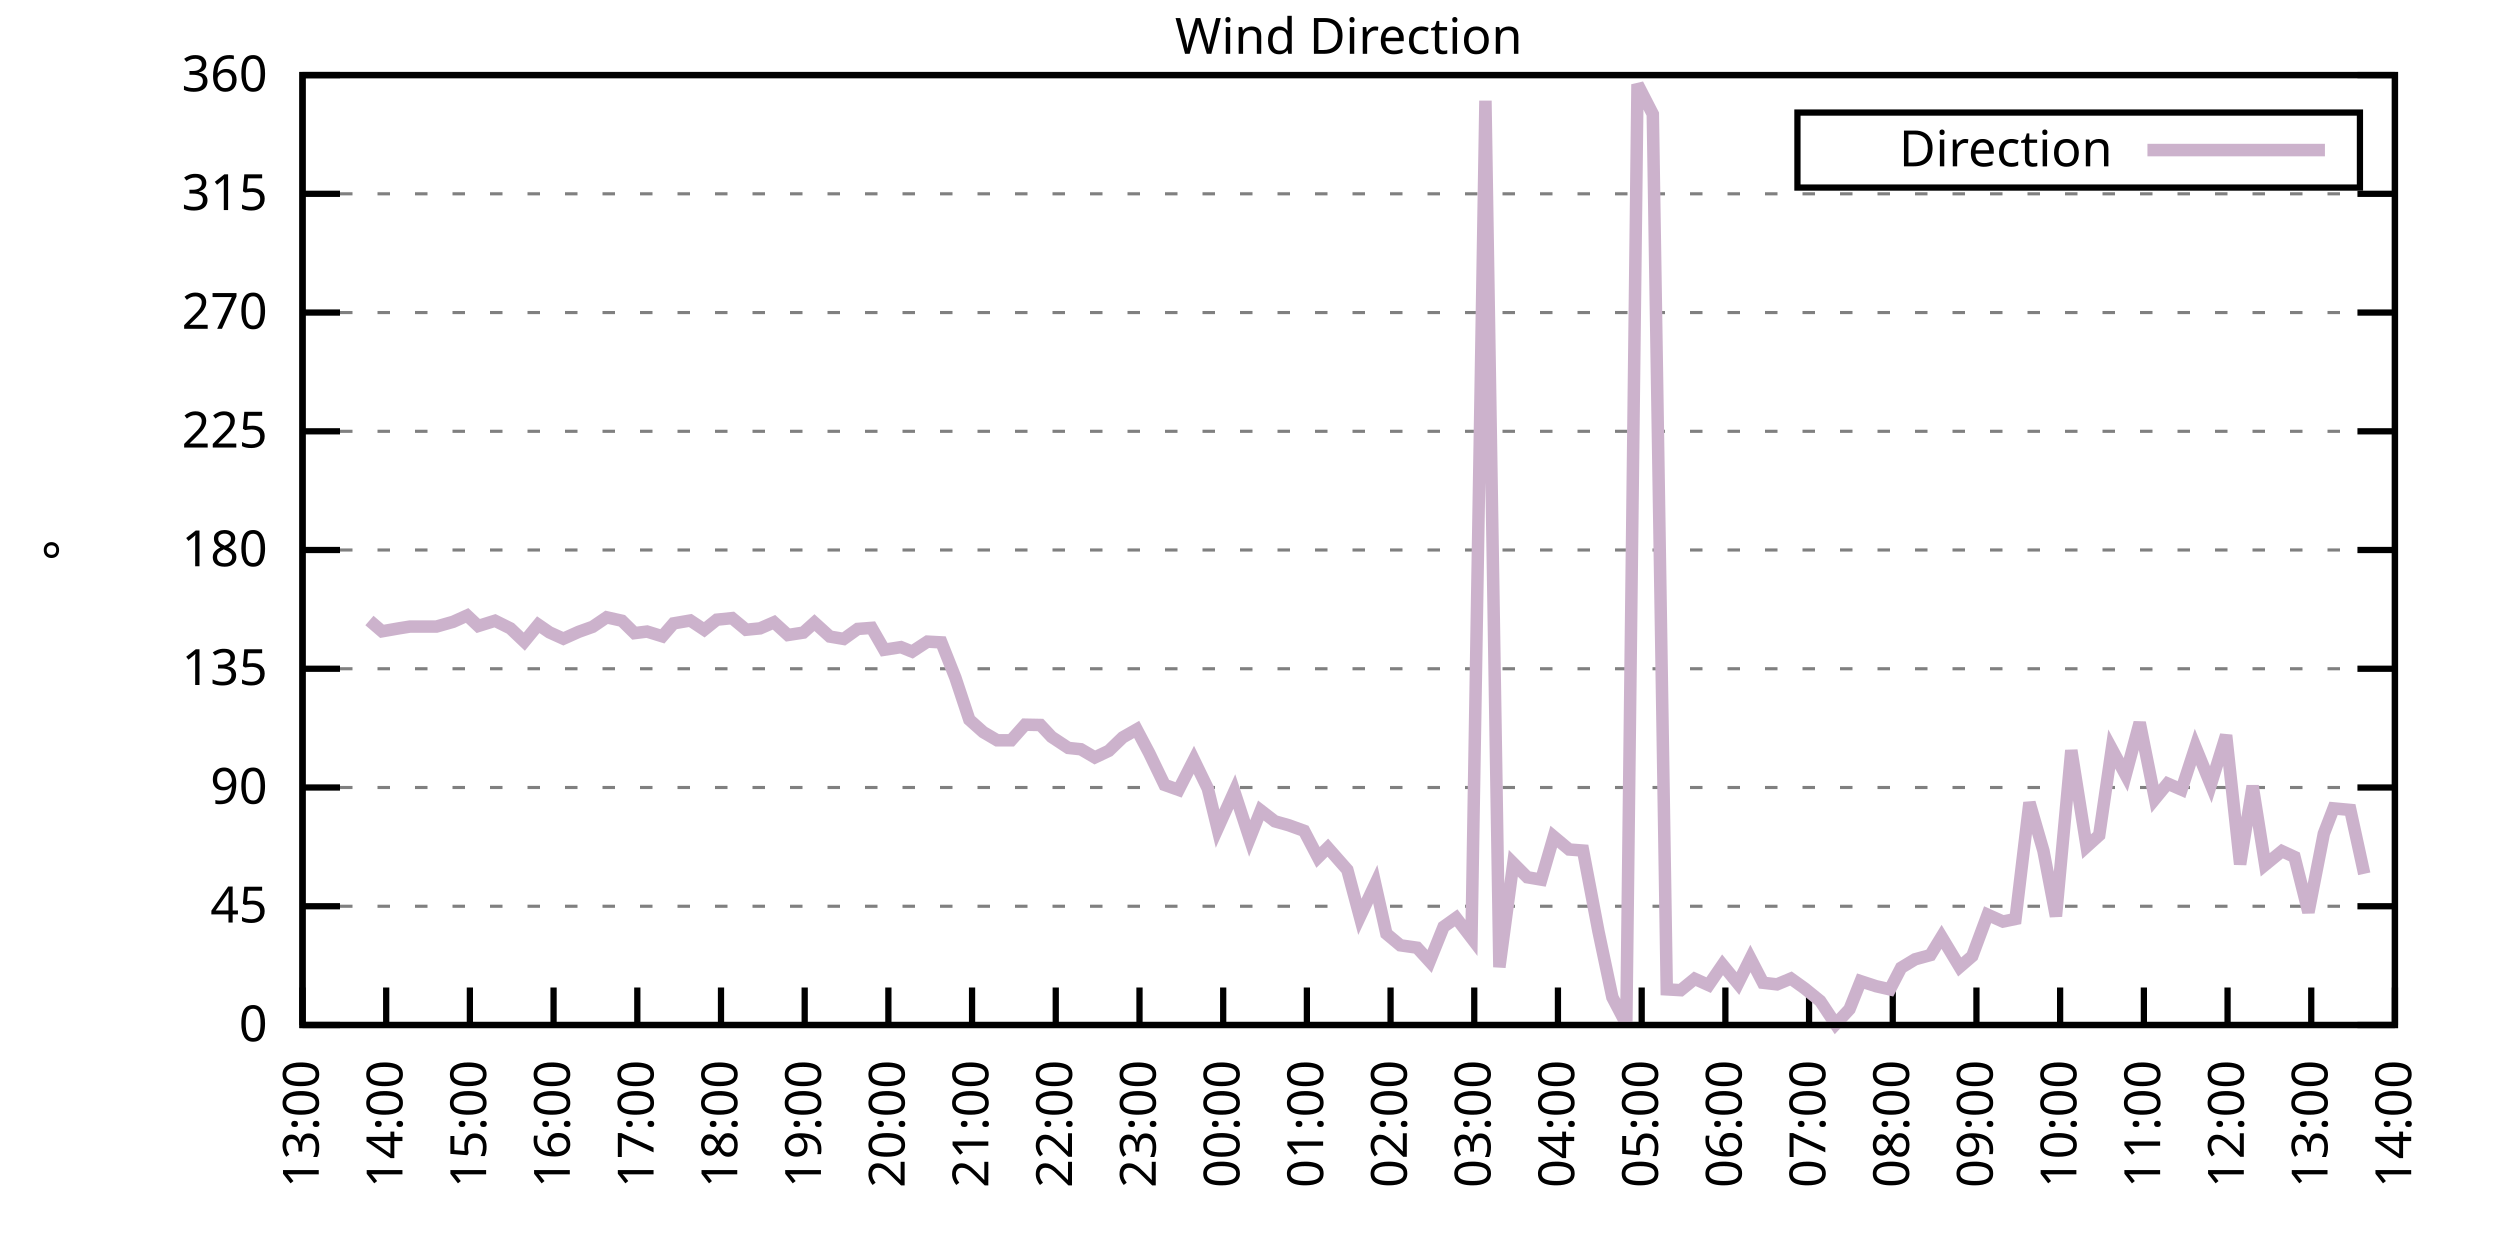
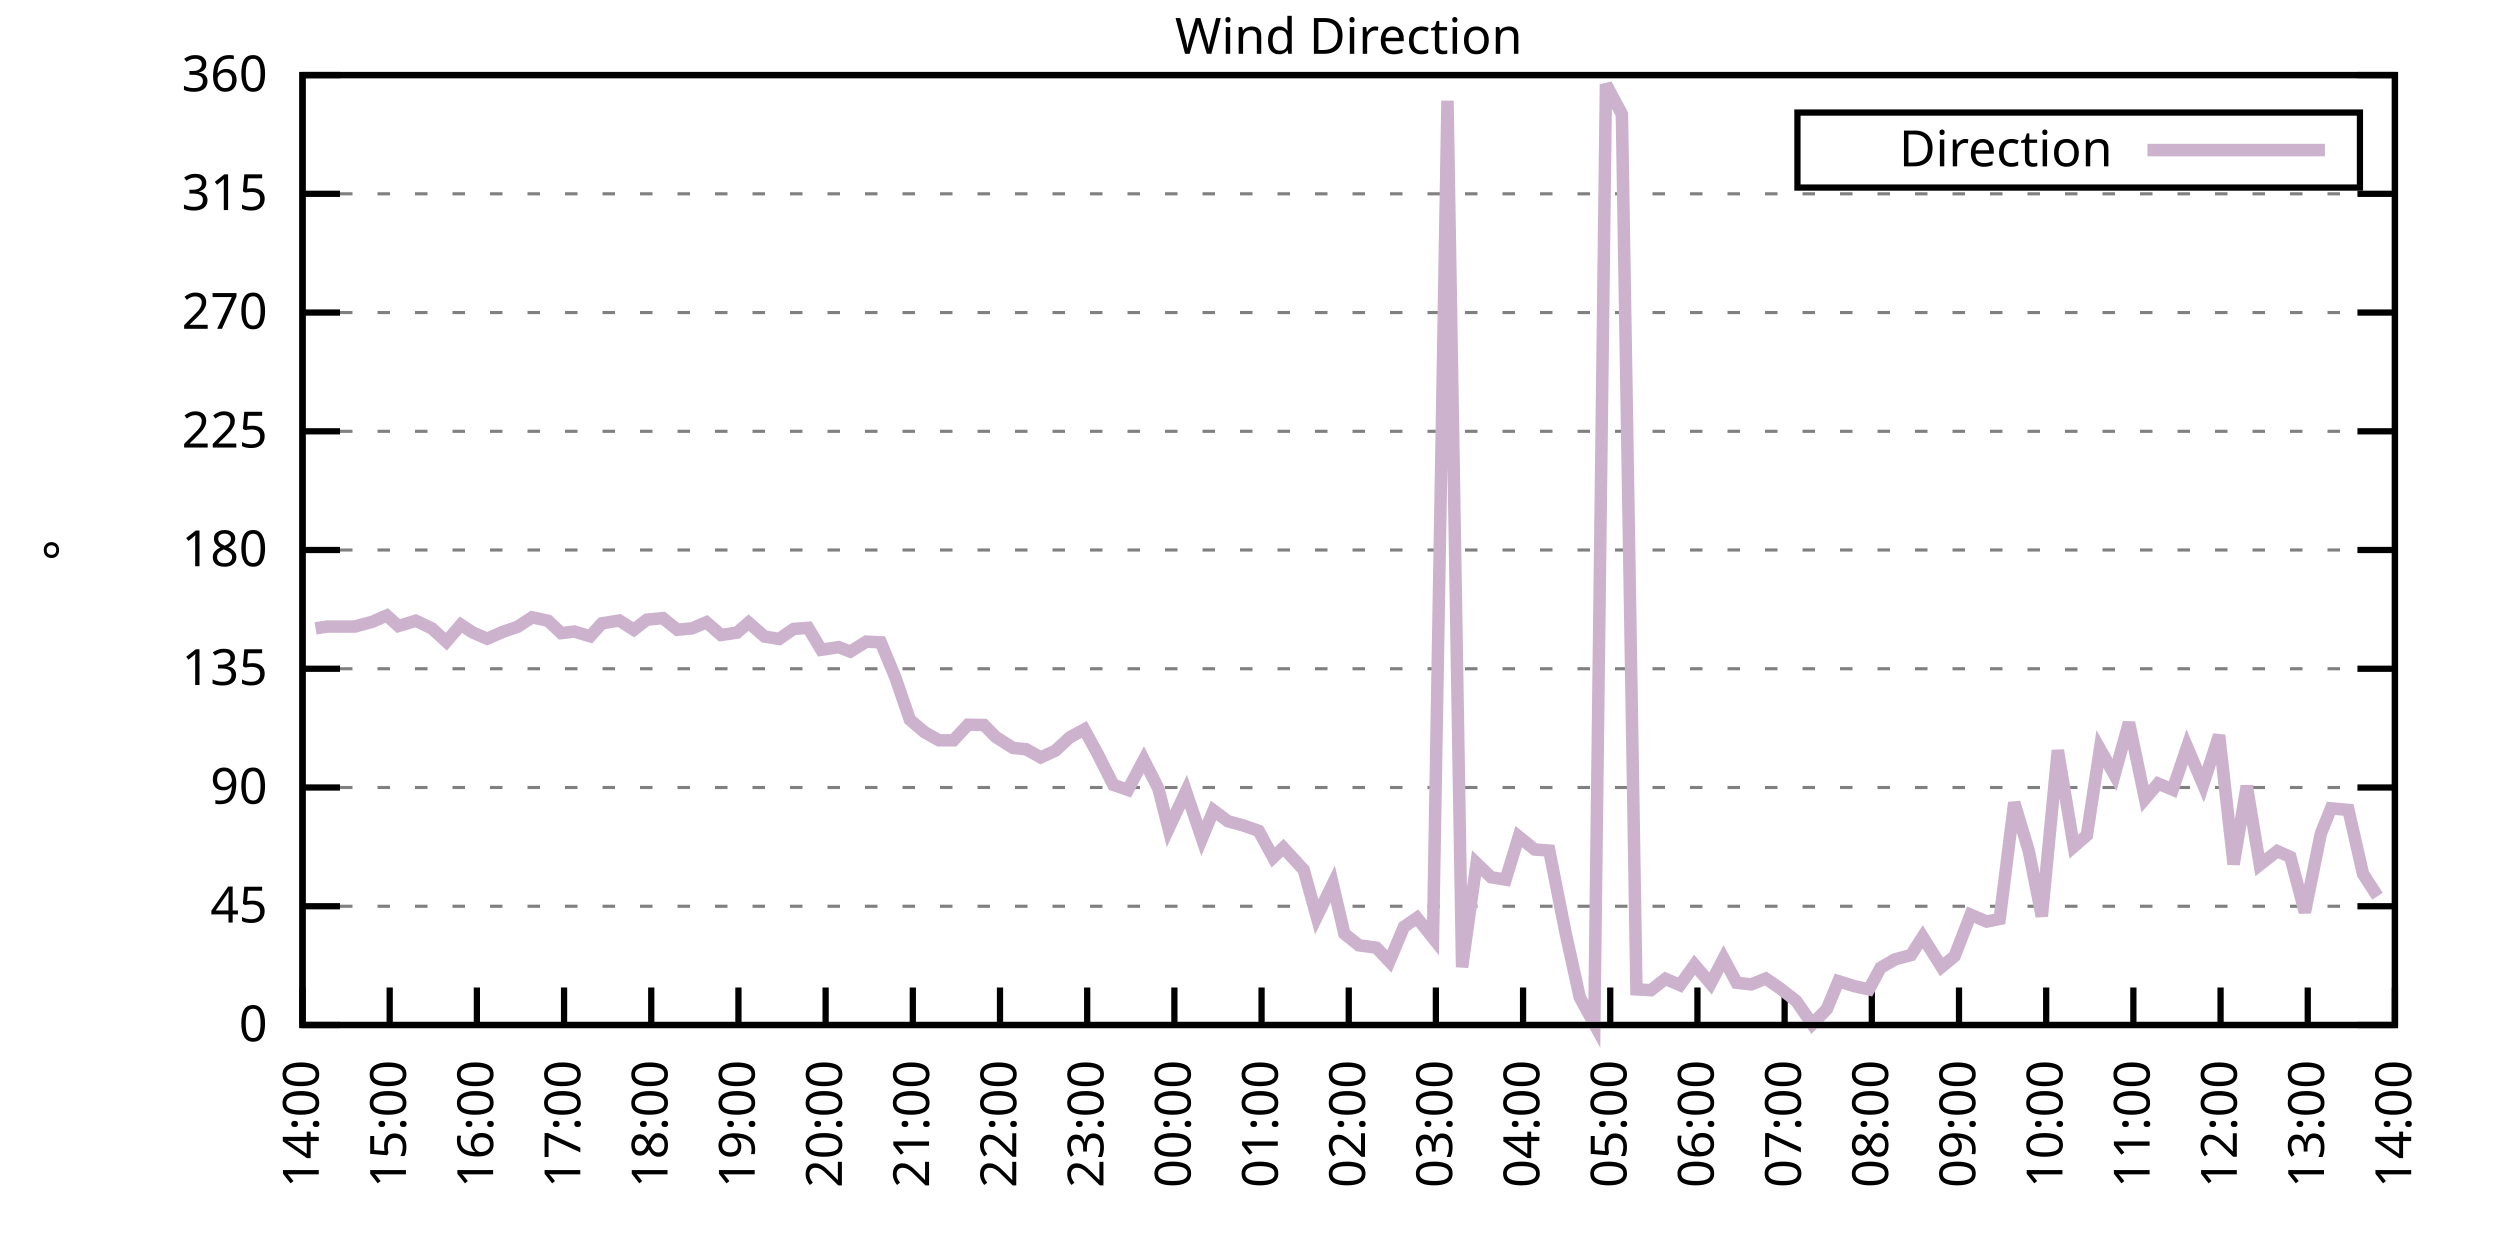
<svg xmlns="http://www.w3.org/2000/svg" xmlns:xlink="http://www.w3.org/1999/xlink" width="400" height="200" viewBox="0 0 400 200">
  <g id="gnuplot_canvas">
    <rect x="0" y="0" width="400" height="200" fill="none" />
    <defs>
      <circle id="gpDot" r="0.5" stroke-width="0.5" stroke="currentColor" />
      <path id="gpPt0" stroke-width="0.333" stroke="currentColor" d="M-1,0 h2 M0,-1 v2" />
      <path id="gpPt1" stroke-width="0.333" stroke="currentColor" d="M-1,-1 L1,1 M1,-1 L-1,1" />
      <path id="gpPt2" stroke-width="0.333" stroke="currentColor" d="M-1,0 L1,0 M0,-1 L0,1 M-1,-1 L1,1 M-1,1 L1,-1" />
      <rect id="gpPt3" stroke-width="0.333" stroke="currentColor" x="-1" y="-1" width="2" height="2" />
      <rect id="gpPt4" stroke-width="0.333" stroke="currentColor" fill="currentColor" x="-1" y="-1" width="2" height="2" />
      <circle id="gpPt5" stroke-width="0.333" stroke="currentColor" cx="0" cy="0" r="1" />
      <use xlink:href="#gpPt5" id="gpPt6" fill="currentColor" stroke="none" />
      <path id="gpPt7" stroke-width="0.333" stroke="currentColor" d="M0,-1.33 L-1.33,0.67 L1.33,0.67 z" />
      <use xlink:href="#gpPt7" id="gpPt8" fill="currentColor" stroke="none" />
      <use xlink:href="#gpPt7" id="gpPt9" stroke="currentColor" transform="rotate(180)" />
      <use xlink:href="#gpPt9" id="gpPt10" fill="currentColor" stroke="none" />
      <use xlink:href="#gpPt3" id="gpPt11" stroke="currentColor" transform="rotate(45)" />
      <use xlink:href="#gpPt11" id="gpPt12" fill="currentColor" stroke="none" />
      <path id="gpPt13" stroke-width="0.333" stroke="currentColor" d="M0,1.330 L1.265,0.411 L0.782,-1.067 L-0.782,-1.076 L-1.265,0.411 z" />
      <use xlink:href="#gpPt13" id="gpPt14" fill="currentColor" stroke="none" />
      <filter id="textbox" filterUnits="objectBoundingBox" x="0" y="0" height="1" width="1">
        <feFlood flood-color="white" flood-opacity="1" result="bgnd" />
        <feComposite in="SourceGraphic" in2="bgnd" operator="atop" />
      </filter>
      <filter id="greybox" filterUnits="objectBoundingBox" x="0" y="0" height="1" width="1">
        <feFlood flood-color="lightgrey" flood-opacity="1" result="grey" />
        <feComposite in="SourceGraphic" in2="grey" operator="atop" />
      </filter>
    </defs>
    <g fill="none" color="white" stroke="currentColor" stroke-width="1.00" stroke-linecap="butt" stroke-linejoin="miter">
</g>
    <g fill="none" color="black" stroke="currentColor" stroke-width="1.00" stroke-linecap="butt" stroke-linejoin="miter">
      <g stroke="none" shape-rendering="crispEdges">
        <polygon fill="rgb(255, 255, 255)" points="48.40,164.00 383.18,164.00 383.18,12.02 48.40,12.02 " />
      </g>
    </g>
    <g fill="none" color="black" stroke="currentColor" stroke-width="1.00" stroke-linecap="butt" stroke-linejoin="miter">
</g>
    <g fill="none" color="black" stroke="black" stroke-width="0.50" stroke-linecap="butt" stroke-linejoin="miter">
</g>
    <g fill="none" color="gray" stroke="currentColor" stroke-width="0.50" stroke-linecap="butt" stroke-linejoin="miter">
      <path stroke="gray" stroke-dasharray="2,4" class="gridline" d="M48.40,164.00 L383.19,164.00  " />
    </g>
    <g fill="none" color="gray" stroke="gray" stroke-width="1.00" stroke-linecap="butt" stroke-linejoin="miter">
</g>
    <g fill="none" color="black" stroke="currentColor" stroke-width="1.00" stroke-linecap="butt" stroke-linejoin="miter">
      <path stroke="black" d="M48.40,164.00 L54.40,164.00 M383.19,164.00 L377.19,164.00  " />
      <g transform="translate(42.80,166.60)" stroke="none" fill="black" font-family="Sans" font-size="8.00" text-anchor="end">
        <text>
          <tspan font-family="Sans"> 0</tspan>
        </text>
      </g>
    </g>
    <g fill="none" color="black" stroke="currentColor" stroke-width="1.00" stroke-linecap="butt" stroke-linejoin="miter">
</g>
    <g fill="none" color="black" stroke="black" stroke-width="0.50" stroke-linecap="butt" stroke-linejoin="miter">
</g>
    <g fill="none" color="gray" stroke="currentColor" stroke-width="0.50" stroke-linecap="butt" stroke-linejoin="miter">
      <path stroke="gray" stroke-dasharray="2,4" class="gridline" d="M48.40,145.00 L383.19,145.00  " />
    </g>
    <g fill="none" color="gray" stroke="gray" stroke-width="1.00" stroke-linecap="butt" stroke-linejoin="miter">
</g>
    <g fill="none" color="black" stroke="currentColor" stroke-width="1.00" stroke-linecap="butt" stroke-linejoin="miter">
      <path stroke="black" d="M48.40,145.00 L54.40,145.00 M383.19,145.00 L377.19,145.00  " />
      <g transform="translate(42.80,147.60)" stroke="none" fill="black" font-family="Sans" font-size="8.00" text-anchor="end">
        <text>
          <tspan font-family="Sans"> 45</tspan>
        </text>
      </g>
    </g>
    <g fill="none" color="black" stroke="currentColor" stroke-width="1.00" stroke-linecap="butt" stroke-linejoin="miter">
</g>
    <g fill="none" color="black" stroke="black" stroke-width="0.50" stroke-linecap="butt" stroke-linejoin="miter">
</g>
    <g fill="none" color="gray" stroke="currentColor" stroke-width="0.50" stroke-linecap="butt" stroke-linejoin="miter">
      <path stroke="gray" stroke-dasharray="2,4" class="gridline" d="M48.40,126.00 L383.19,126.00  " />
    </g>
    <g fill="none" color="gray" stroke="gray" stroke-width="1.00" stroke-linecap="butt" stroke-linejoin="miter">
</g>
    <g fill="none" color="black" stroke="currentColor" stroke-width="1.00" stroke-linecap="butt" stroke-linejoin="miter">
      <path stroke="black" d="M48.40,126.00 L54.40,126.00 M383.19,126.00 L377.19,126.00  " />
      <g transform="translate(42.80,128.60)" stroke="none" fill="black" font-family="Sans" font-size="8.00" text-anchor="end">
        <text>
          <tspan font-family="Sans"> 90</tspan>
        </text>
      </g>
    </g>
    <g fill="none" color="black" stroke="currentColor" stroke-width="1.00" stroke-linecap="butt" stroke-linejoin="miter">
</g>
    <g fill="none" color="black" stroke="black" stroke-width="0.50" stroke-linecap="butt" stroke-linejoin="miter">
</g>
    <g fill="none" color="gray" stroke="currentColor" stroke-width="0.50" stroke-linecap="butt" stroke-linejoin="miter">
      <path stroke="gray" stroke-dasharray="2,4" class="gridline" d="M48.40,107.00 L383.19,107.00  " />
    </g>
    <g fill="none" color="gray" stroke="gray" stroke-width="1.00" stroke-linecap="butt" stroke-linejoin="miter">
</g>
    <g fill="none" color="black" stroke="currentColor" stroke-width="1.00" stroke-linecap="butt" stroke-linejoin="miter">
      <path stroke="black" d="M48.40,107.00 L54.40,107.00 M383.19,107.00 L377.19,107.00  " />
      <g transform="translate(42.80,109.60)" stroke="none" fill="black" font-family="Sans" font-size="8.00" text-anchor="end">
        <text>
          <tspan font-family="Sans"> 135</tspan>
        </text>
      </g>
    </g>
    <g fill="none" color="black" stroke="currentColor" stroke-width="1.00" stroke-linecap="butt" stroke-linejoin="miter">
</g>
    <g fill="none" color="black" stroke="black" stroke-width="0.50" stroke-linecap="butt" stroke-linejoin="miter">
</g>
    <g fill="none" color="gray" stroke="currentColor" stroke-width="0.50" stroke-linecap="butt" stroke-linejoin="miter">
      <path stroke="gray" stroke-dasharray="2,4" class="gridline" d="M48.40,88.00 L383.19,88.00  " />
    </g>
    <g fill="none" color="gray" stroke="gray" stroke-width="1.00" stroke-linecap="butt" stroke-linejoin="miter">
</g>
    <g fill="none" color="black" stroke="currentColor" stroke-width="1.00" stroke-linecap="butt" stroke-linejoin="miter">
      <path stroke="black" d="M48.40,88.00 L54.40,88.00 M383.19,88.00 L377.19,88.00  " />
      <g transform="translate(42.80,90.60)" stroke="none" fill="black" font-family="Sans" font-size="8.00" text-anchor="end">
        <text>
          <tspan font-family="Sans"> 180</tspan>
        </text>
      </g>
    </g>
    <g fill="none" color="black" stroke="currentColor" stroke-width="1.00" stroke-linecap="butt" stroke-linejoin="miter">
</g>
    <g fill="none" color="black" stroke="black" stroke-width="0.50" stroke-linecap="butt" stroke-linejoin="miter">
</g>
    <g fill="none" color="gray" stroke="currentColor" stroke-width="0.50" stroke-linecap="butt" stroke-linejoin="miter">
      <path stroke="gray" stroke-dasharray="2,4" class="gridline" d="M48.40,69.01 L383.19,69.01  " />
    </g>
    <g fill="none" color="gray" stroke="gray" stroke-width="1.00" stroke-linecap="butt" stroke-linejoin="miter">
</g>
    <g fill="none" color="black" stroke="currentColor" stroke-width="1.00" stroke-linecap="butt" stroke-linejoin="miter">
      <path stroke="black" d="M48.40,69.01 L54.40,69.01 M383.19,69.01 L377.19,69.01  " />
      <g transform="translate(42.80,71.61)" stroke="none" fill="black" font-family="Sans" font-size="8.00" text-anchor="end">
        <text>
          <tspan font-family="Sans"> 225</tspan>
        </text>
      </g>
    </g>
    <g fill="none" color="black" stroke="currentColor" stroke-width="1.00" stroke-linecap="butt" stroke-linejoin="miter">
</g>
    <g fill="none" color="black" stroke="black" stroke-width="0.50" stroke-linecap="butt" stroke-linejoin="miter">
</g>
    <g fill="none" color="gray" stroke="currentColor" stroke-width="0.50" stroke-linecap="butt" stroke-linejoin="miter">
      <path stroke="gray" stroke-dasharray="2,4" class="gridline" d="M48.40,50.01 L383.19,50.01  " />
    </g>
    <g fill="none" color="gray" stroke="gray" stroke-width="1.00" stroke-linecap="butt" stroke-linejoin="miter">
</g>
    <g fill="none" color="black" stroke="currentColor" stroke-width="1.00" stroke-linecap="butt" stroke-linejoin="miter">
      <path stroke="black" d="M48.40,50.01 L54.40,50.01 M383.19,50.01 L377.19,50.01  " />
      <g transform="translate(42.80,52.61)" stroke="none" fill="black" font-family="Sans" font-size="8.00" text-anchor="end">
        <text>
          <tspan font-family="Sans"> 270</tspan>
        </text>
      </g>
    </g>
    <g fill="none" color="black" stroke="currentColor" stroke-width="1.00" stroke-linecap="butt" stroke-linejoin="miter">
</g>
    <g fill="none" color="black" stroke="black" stroke-width="0.50" stroke-linecap="butt" stroke-linejoin="miter">
</g>
    <g fill="none" color="gray" stroke="currentColor" stroke-width="0.50" stroke-linecap="butt" stroke-linejoin="miter">
      <path stroke="gray" stroke-dasharray="2,4" class="gridline" d="M48.40,31.01 L383.19,31.01  " />
    </g>
    <g fill="none" color="gray" stroke="gray" stroke-width="1.00" stroke-linecap="butt" stroke-linejoin="miter">
</g>
    <g fill="none" color="black" stroke="currentColor" stroke-width="1.00" stroke-linecap="butt" stroke-linejoin="miter">
      <path stroke="black" d="M48.40,31.01 L54.40,31.01 M383.19,31.01 L377.19,31.01  " />
      <g transform="translate(42.80,33.61)" stroke="none" fill="black" font-family="Sans" font-size="8.00" text-anchor="end">
        <text>
          <tspan font-family="Sans"> 315</tspan>
        </text>
      </g>
    </g>
    <g fill="none" color="black" stroke="currentColor" stroke-width="1.00" stroke-linecap="butt" stroke-linejoin="miter">
</g>
    <g fill="none" color="black" stroke="black" stroke-width="0.50" stroke-linecap="butt" stroke-linejoin="miter">
</g>
    <g fill="none" color="gray" stroke="currentColor" stroke-width="0.50" stroke-linecap="butt" stroke-linejoin="miter">
      <path stroke="gray" stroke-dasharray="2,4" class="gridline" d="M48.40,12.01 L383.19,12.01  " />
    </g>
    <g fill="none" color="gray" stroke="gray" stroke-width="1.00" stroke-linecap="butt" stroke-linejoin="miter">
</g>
    <g fill="none" color="black" stroke="currentColor" stroke-width="1.00" stroke-linecap="butt" stroke-linejoin="miter">
      <path stroke="black" d="M48.40,12.01 L54.40,12.01 M383.19,12.01 L377.19,12.01  " />
      <g transform="translate(42.80,14.61)" stroke="none" fill="black" font-family="Sans" font-size="8.00" text-anchor="end">
        <text>
          <tspan font-family="Sans"> 360</tspan>
        </text>
      </g>
    </g>
    <g fill="none" color="black" stroke="currentColor" stroke-width="1.00" stroke-linecap="butt" stroke-linejoin="miter">
      <path stroke="black" d="M48.40,164.00 L48.40,158.00  " />
      <g transform="translate(51.00,169.60) rotate(270.00)" stroke="none" fill="black" font-family="Sans" font-size="8.00" text-anchor="end">
        <text>
-           <tspan font-family="Sans">13:00</tspan>
-         </text>
-       </g>
-     </g>
-     <g fill="none" color="black" stroke="currentColor" stroke-width="1.00" stroke-linecap="butt" stroke-linejoin="miter">
-       <path stroke="black" d="M61.79,164.00 L61.79,158.00  " />
-       <g transform="translate(64.39,169.60) rotate(270.00)" stroke="none" fill="black" font-family="Sans" font-size="8.00" text-anchor="end">
-         <text>
          <tspan font-family="Sans">14:00</tspan>
        </text>
      </g>
    </g>
    <g fill="none" color="black" stroke="currentColor" stroke-width="1.00" stroke-linecap="butt" stroke-linejoin="miter">
-       <path stroke="black" d="M75.18,164.00 L75.18,158.00  " />
-       <g transform="translate(77.78,169.60) rotate(270.00)" stroke="none" fill="black" font-family="Sans" font-size="8.00" text-anchor="end">
+       <path stroke="black" d="M62.35,164.00 L62.35,158.00  " />
+       <g transform="translate(64.95,169.60) rotate(270.00)" stroke="none" fill="black" font-family="Sans" font-size="8.00" text-anchor="end">
        <text>
          <tspan font-family="Sans">15:00</tspan>
        </text>
      </g>
    </g>
    <g fill="none" color="black" stroke="currentColor" stroke-width="1.00" stroke-linecap="butt" stroke-linejoin="miter">
-       <path stroke="black" d="M88.57,164.00 L88.57,158.00  " />
-       <g transform="translate(91.17,169.60) rotate(270.00)" stroke="none" fill="black" font-family="Sans" font-size="8.00" text-anchor="end">
+       <path stroke="black" d="M76.30,164.00 L76.30,158.00  " />
+       <g transform="translate(78.90,169.60) rotate(270.00)" stroke="none" fill="black" font-family="Sans" font-size="8.00" text-anchor="end">
        <text>
          <tspan font-family="Sans">16:00</tspan>
        </text>
      </g>
    </g>
    <g fill="none" color="black" stroke="currentColor" stroke-width="1.00" stroke-linecap="butt" stroke-linejoin="miter">
-       <path stroke="black" d="M101.97,164.00 L101.97,158.00  " />
-       <g transform="translate(104.57,169.60) rotate(270.00)" stroke="none" fill="black" font-family="Sans" font-size="8.00" text-anchor="end">
+       <path stroke="black" d="M90.25,164.00 L90.25,158.00  " />
+       <g transform="translate(92.85,169.60) rotate(270.00)" stroke="none" fill="black" font-family="Sans" font-size="8.00" text-anchor="end">
        <text>
          <tspan font-family="Sans">17:00</tspan>
        </text>
      </g>
    </g>
    <g fill="none" color="black" stroke="currentColor" stroke-width="1.00" stroke-linecap="butt" stroke-linejoin="miter">
-       <path stroke="black" d="M115.36,164.00 L115.36,158.00  " />
-       <g transform="translate(117.96,169.60) rotate(270.00)" stroke="none" fill="black" font-family="Sans" font-size="8.00" text-anchor="end">
+       <path stroke="black" d="M104.20,164.00 L104.20,158.00  " />
+       <g transform="translate(106.80,169.60) rotate(270.00)" stroke="none" fill="black" font-family="Sans" font-size="8.00" text-anchor="end">
        <text>
          <tspan font-family="Sans">18:00</tspan>
        </text>
      </g>
    </g>
    <g fill="none" color="black" stroke="currentColor" stroke-width="1.00" stroke-linecap="butt" stroke-linejoin="miter">
-       <path stroke="black" d="M128.75,164.00 L128.75,158.00  " />
-       <g transform="translate(131.35,169.60) rotate(270.00)" stroke="none" fill="black" font-family="Sans" font-size="8.00" text-anchor="end">
+       <path stroke="black" d="M118.15,164.00 L118.15,158.00  " />
+       <g transform="translate(120.75,169.60) rotate(270.00)" stroke="none" fill="black" font-family="Sans" font-size="8.00" text-anchor="end">
        <text>
          <tspan font-family="Sans">19:00</tspan>
        </text>
      </g>
    </g>
    <g fill="none" color="black" stroke="currentColor" stroke-width="1.00" stroke-linecap="butt" stroke-linejoin="miter">
-       <path stroke="black" d="M142.14,164.00 L142.14,158.00  " />
-       <g transform="translate(144.74,169.60) rotate(270.00)" stroke="none" fill="black" font-family="Sans" font-size="8.00" text-anchor="end">
+       <path stroke="black" d="M132.10,164.00 L132.10,158.00  " />
+       <g transform="translate(134.70,169.60) rotate(270.00)" stroke="none" fill="black" font-family="Sans" font-size="8.00" text-anchor="end">
        <text>
          <tspan font-family="Sans">20:00</tspan>
        </text>
      </g>
    </g>
    <g fill="none" color="black" stroke="currentColor" stroke-width="1.00" stroke-linecap="butt" stroke-linejoin="miter">
-       <path stroke="black" d="M155.53,164.00 L155.53,158.00  " />
-       <g transform="translate(158.13,169.60) rotate(270.00)" stroke="none" fill="black" font-family="Sans" font-size="8.00" text-anchor="end">
+       <path stroke="black" d="M146.05,164.00 L146.05,158.00  " />
+       <g transform="translate(148.65,169.60) rotate(270.00)" stroke="none" fill="black" font-family="Sans" font-size="8.00" text-anchor="end">
        <text>
          <tspan font-family="Sans">21:00</tspan>
        </text>
      </g>
    </g>
    <g fill="none" color="black" stroke="currentColor" stroke-width="1.00" stroke-linecap="butt" stroke-linejoin="miter">
-       <path stroke="black" d="M168.92,164.00 L168.92,158.00  " />
-       <g transform="translate(171.52,169.60) rotate(270.00)" stroke="none" fill="black" font-family="Sans" font-size="8.00" text-anchor="end">
+       <path stroke="black" d="M160.00,164.00 L160.00,158.00  " />
+       <g transform="translate(162.60,169.60) rotate(270.00)" stroke="none" fill="black" font-family="Sans" font-size="8.00" text-anchor="end">
        <text>
          <tspan font-family="Sans">22:00</tspan>
        </text>
      </g>
    </g>
    <g fill="none" color="black" stroke="currentColor" stroke-width="1.00" stroke-linecap="butt" stroke-linejoin="miter">
-       <path stroke="black" d="M182.32,164.00 L182.32,158.00  " />
-       <g transform="translate(184.92,169.60) rotate(270.00)" stroke="none" fill="black" font-family="Sans" font-size="8.00" text-anchor="end">
+       <path stroke="black" d="M173.95,164.00 L173.95,158.00  " />
+       <g transform="translate(176.55,169.60) rotate(270.00)" stroke="none" fill="black" font-family="Sans" font-size="8.00" text-anchor="end">
        <text>
          <tspan font-family="Sans">23:00</tspan>
        </text>
      </g>
    </g>
    <g fill="none" color="black" stroke="currentColor" stroke-width="1.00" stroke-linecap="butt" stroke-linejoin="miter">
-       <path stroke="black" d="M195.71,164.00 L195.71,158.00  " />
-       <g transform="translate(198.31,169.60) rotate(270.00)" stroke="none" fill="black" font-family="Sans" font-size="8.00" text-anchor="end">
+       <path stroke="black" d="M187.90,164.00 L187.90,158.00  " />
+       <g transform="translate(190.50,169.60) rotate(270.00)" stroke="none" fill="black" font-family="Sans" font-size="8.00" text-anchor="end">
        <text>
          <tspan font-family="Sans">00:00</tspan>
        </text>
      </g>
    </g>
    <g fill="none" color="black" stroke="currentColor" stroke-width="1.00" stroke-linecap="butt" stroke-linejoin="miter">
-       <path stroke="black" d="M209.10,164.00 L209.10,158.00  " />
-       <g transform="translate(211.70,169.60) rotate(270.00)" stroke="none" fill="black" font-family="Sans" font-size="8.00" text-anchor="end">
+       <path stroke="black" d="M201.85,164.00 L201.85,158.00  " />
+       <g transform="translate(204.45,169.60) rotate(270.00)" stroke="none" fill="black" font-family="Sans" font-size="8.00" text-anchor="end">
        <text>
          <tspan font-family="Sans">01:00</tspan>
        </text>
      </g>
    </g>
    <g fill="none" color="black" stroke="currentColor" stroke-width="1.00" stroke-linecap="butt" stroke-linejoin="miter">
-       <path stroke="black" d="M222.49,164.00 L222.49,158.00  " />
-       <g transform="translate(225.09,169.60) rotate(270.00)" stroke="none" fill="black" font-family="Sans" font-size="8.00" text-anchor="end">
+       <path stroke="black" d="M215.80,164.00 L215.80,158.00  " />
+       <g transform="translate(218.40,169.60) rotate(270.00)" stroke="none" fill="black" font-family="Sans" font-size="8.00" text-anchor="end">
        <text>
          <tspan font-family="Sans">02:00</tspan>
        </text>
      </g>
    </g>
    <g fill="none" color="black" stroke="currentColor" stroke-width="1.00" stroke-linecap="butt" stroke-linejoin="miter">
-       <path stroke="black" d="M235.88,164.00 L235.88,158.00  " />
-       <g transform="translate(238.48,169.60) rotate(270.00)" stroke="none" fill="black" font-family="Sans" font-size="8.00" text-anchor="end">
+       <path stroke="black" d="M229.74,164.00 L229.74,158.00  " />
+       <g transform="translate(232.34,169.60) rotate(270.00)" stroke="none" fill="black" font-family="Sans" font-size="8.00" text-anchor="end">
        <text>
          <tspan font-family="Sans">03:00</tspan>
        </text>
      </g>
    </g>
    <g fill="none" color="black" stroke="currentColor" stroke-width="1.00" stroke-linecap="butt" stroke-linejoin="miter">
-       <path stroke="black" d="M249.27,164.00 L249.27,158.00  " />
-       <g transform="translate(251.87,169.60) rotate(270.00)" stroke="none" fill="black" font-family="Sans" font-size="8.00" text-anchor="end">
+       <path stroke="black" d="M243.69,164.00 L243.69,158.00  " />
+       <g transform="translate(246.29,169.60) rotate(270.00)" stroke="none" fill="black" font-family="Sans" font-size="8.00" text-anchor="end">
        <text>
          <tspan font-family="Sans">04:00</tspan>
        </text>
      </g>
    </g>
    <g fill="none" color="black" stroke="currentColor" stroke-width="1.00" stroke-linecap="butt" stroke-linejoin="miter">
-       <path stroke="black" d="M262.67,164.00 L262.67,158.00  " />
-       <g transform="translate(265.27,169.60) rotate(270.00)" stroke="none" fill="black" font-family="Sans" font-size="8.00" text-anchor="end">
+       <path stroke="black" d="M257.64,164.00 L257.64,158.00  " />
+       <g transform="translate(260.24,169.60) rotate(270.00)" stroke="none" fill="black" font-family="Sans" font-size="8.00" text-anchor="end">
        <text>
          <tspan font-family="Sans">05:00</tspan>
        </text>
      </g>
    </g>
    <g fill="none" color="black" stroke="currentColor" stroke-width="1.00" stroke-linecap="butt" stroke-linejoin="miter">
-       <path stroke="black" d="M276.06,164.00 L276.06,158.00  " />
-       <g transform="translate(278.66,169.60) rotate(270.00)" stroke="none" fill="black" font-family="Sans" font-size="8.00" text-anchor="end">
+       <path stroke="black" d="M271.59,164.00 L271.59,158.00  " />
+       <g transform="translate(274.19,169.60) rotate(270.00)" stroke="none" fill="black" font-family="Sans" font-size="8.00" text-anchor="end">
        <text>
          <tspan font-family="Sans">06:00</tspan>
        </text>
      </g>
    </g>
    <g fill="none" color="black" stroke="currentColor" stroke-width="1.00" stroke-linecap="butt" stroke-linejoin="miter">
-       <path stroke="black" d="M289.45,164.00 L289.45,158.00  " />
-       <g transform="translate(292.05,169.60) rotate(270.00)" stroke="none" fill="black" font-family="Sans" font-size="8.00" text-anchor="end">
+       <path stroke="black" d="M285.54,164.00 L285.54,158.00  " />
+       <g transform="translate(288.14,169.60) rotate(270.00)" stroke="none" fill="black" font-family="Sans" font-size="8.00" text-anchor="end">
        <text>
          <tspan font-family="Sans">07:00</tspan>
        </text>
      </g>
    </g>
    <g fill="none" color="black" stroke="currentColor" stroke-width="1.00" stroke-linecap="butt" stroke-linejoin="miter">
-       <path stroke="black" d="M302.84,164.00 L302.84,158.00  " />
-       <g transform="translate(305.44,169.60) rotate(270.00)" stroke="none" fill="black" font-family="Sans" font-size="8.00" text-anchor="end">
+       <path stroke="black" d="M299.49,164.00 L299.49,158.00  " />
+       <g transform="translate(302.09,169.60) rotate(270.00)" stroke="none" fill="black" font-family="Sans" font-size="8.00" text-anchor="end">
        <text>
          <tspan font-family="Sans">08:00</tspan>
        </text>
      </g>
    </g>
    <g fill="none" color="black" stroke="currentColor" stroke-width="1.00" stroke-linecap="butt" stroke-linejoin="miter">
-       <path stroke="black" d="M316.23,164.00 L316.23,158.00  " />
-       <g transform="translate(318.83,169.60) rotate(270.00)" stroke="none" fill="black" font-family="Sans" font-size="8.00" text-anchor="end">
+       <path stroke="black" d="M313.44,164.00 L313.44,158.00  " />
+       <g transform="translate(316.04,169.60) rotate(270.00)" stroke="none" fill="black" font-family="Sans" font-size="8.00" text-anchor="end">
        <text>
          <tspan font-family="Sans">09:00</tspan>
        </text>
      </g>
    </g>
    <g fill="none" color="black" stroke="currentColor" stroke-width="1.00" stroke-linecap="butt" stroke-linejoin="miter">
-       <path stroke="black" d="M329.62,164.00 L329.62,158.00  " />
-       <g transform="translate(332.22,169.60) rotate(270.00)" stroke="none" fill="black" font-family="Sans" font-size="8.00" text-anchor="end">
+       <path stroke="black" d="M327.39,164.00 L327.39,158.00  " />
+       <g transform="translate(329.99,169.60) rotate(270.00)" stroke="none" fill="black" font-family="Sans" font-size="8.00" text-anchor="end">
        <text>
          <tspan font-family="Sans">10:00</tspan>
        </text>
      </g>
    </g>
    <g fill="none" color="black" stroke="currentColor" stroke-width="1.00" stroke-linecap="butt" stroke-linejoin="miter">
-       <path stroke="black" d="M343.02,164.00 L343.02,158.00  " />
-       <g transform="translate(345.62,169.60) rotate(270.00)" stroke="none" fill="black" font-family="Sans" font-size="8.00" text-anchor="end">
+       <path stroke="black" d="M341.34,164.00 L341.34,158.00  " />
+       <g transform="translate(343.94,169.60) rotate(270.00)" stroke="none" fill="black" font-family="Sans" font-size="8.00" text-anchor="end">
        <text>
          <tspan font-family="Sans">11:00</tspan>
        </text>
      </g>
    </g>
    <g fill="none" color="black" stroke="currentColor" stroke-width="1.00" stroke-linecap="butt" stroke-linejoin="miter">
-       <path stroke="black" d="M356.41,164.00 L356.41,158.00  " />
-       <g transform="translate(359.01,169.60) rotate(270.00)" stroke="none" fill="black" font-family="Sans" font-size="8.00" text-anchor="end">
+       <path stroke="black" d="M355.29,164.00 L355.29,158.00  " />
+       <g transform="translate(357.89,169.60) rotate(270.00)" stroke="none" fill="black" font-family="Sans" font-size="8.00" text-anchor="end">
        <text>
          <tspan font-family="Sans">12:00</tspan>
        </text>
      </g>
    </g>
    <g fill="none" color="black" stroke="currentColor" stroke-width="1.00" stroke-linecap="butt" stroke-linejoin="miter">
-       <path stroke="black" d="M369.80,164.00 L369.80,158.00  " />
-       <g transform="translate(372.40,169.60) rotate(270.00)" stroke="none" fill="black" font-family="Sans" font-size="8.00" text-anchor="end">
+       <path stroke="black" d="M369.24,164.00 L369.24,158.00  " />
+       <g transform="translate(371.84,169.60) rotate(270.00)" stroke="none" fill="black" font-family="Sans" font-size="8.00" text-anchor="end">
        <text>
          <tspan font-family="Sans">13:00</tspan>
        </text>
      </g>
    </g>
    <g fill="none" color="black" stroke="currentColor" stroke-width="1.00" stroke-linecap="butt" stroke-linejoin="miter">
      <path stroke="black" d="M383.19,164.00 L383.19,158.00  " />
      <g transform="translate(385.79,169.60) rotate(270.00)" stroke="none" fill="black" font-family="Sans" font-size="8.00" text-anchor="end">
        <text>
          <tspan font-family="Sans">14:00</tspan>
        </text>
      </g>
    </g>
    <g fill="none" color="black" stroke="currentColor" stroke-width="1.00" stroke-linecap="butt" stroke-linejoin="miter">
</g>
    <g fill="none" color="black" stroke="currentColor" stroke-width="1.00" stroke-linecap="butt" stroke-linejoin="miter">
      <path stroke="black" d="M48.40,12.01 L48.40,164.00 L383.19,164.00 L383.19,12.01 L48.40,12.01 Z  " />
    </g>
    <g fill="none" color="black" stroke="currentColor" stroke-width="1.00" stroke-linecap="butt" stroke-linejoin="miter">
</g>
    <g fill="none" color="black" stroke="currentColor" stroke-width="1.00" stroke-linecap="butt" stroke-linejoin="miter">
      <path stroke="black" d="M287.59,30.01 L287.59,18.01 L377.59,18.01 L377.59,30.01 L287.59,30.01 Z  " />
    </g>
    <g id="Wind_direction_plot_1">
      <g fill="none" color="white" stroke="black" stroke-width="2.00" stroke-linecap="butt" stroke-linejoin="miter">
</g>
      <g fill="none" color="black" stroke="currentColor" stroke-width="2.00" stroke-linecap="butt" stroke-linejoin="miter">
        <g transform="translate(337.99,26.61)" stroke="none" fill="black" font-family="Sans" font-size="8.00" text-anchor="end">
          <text>
            <tspan font-family="Sans">Direction</tspan>
          </text>
        </g>
      </g>
      <g fill="none" color="black" stroke="currentColor" stroke-width="2.00" stroke-linecap="butt" stroke-linejoin="miter">
-         <path stroke="rgb(204, 178, 204)" d="M343.59,24.01 L371.99,24.01 M59.11,99.28 L61.12,101.01 L63.80,100.54 L65.59,100.25 L68.04,100.25 L69.83,100.25   L72.50,99.49 L74.74,98.48 L76.52,100.16 L79.20,99.32 L81.66,100.54 L83.89,102.66 L86.12,99.95 L87.91,101.18   L90.14,102.19 L92.59,101.09 L94.82,100.29 L97.06,98.77 L99.51,99.32 L101.52,101.30 L103.53,101.05 L105.98,101.81   L107.77,99.74 L110.45,99.28 L112.68,100.76 L114.69,99.15 L117.14,98.90 L119.38,100.76 L121.61,100.54 L123.84,99.57   L126.07,101.60 L128.53,101.22 L130.31,99.62 L132.77,101.85 L135.00,102.23 L137.23,100.63 L139.46,100.46 L141.47,103.96   L144.15,103.54 L145.94,104.26 L148.39,102.66 L150.62,102.78 L152.85,108.40 L155.09,115.15 L157.32,117.14 L159.55,118.45   L161.78,118.45 L164.01,115.95 L166.47,116.00 L168.25,117.90 L170.93,119.67 L172.94,119.88 L175.17,121.19 L177.41,120.13   L179.64,117.98 L181.87,116.71 L183.88,120.51 L186.33,125.58 L188.57,126.38 L191.02,121.57 L193.25,126.17 L194.81,132.59   L197.49,126.64 L199.95,134.15 L201.73,129.68 L203.97,131.41 L206.20,132.04 L208.65,132.93 L210.88,137.19 L212.45,135.63   L215.57,139.17 L217.58,146.69 L220.04,141.45 L221.82,149.39 L224.05,151.25 L226.73,151.63 L228.74,153.83 L230.97,148.29   L232.98,146.86 L235.44,150.07 L237.67,16.11 L239.90,154.75 L242.13,138.12 L244.36,140.36 L246.60,140.74 L248.60,133.86   L251.06,135.92 L253.29,136.09 L255.75,149.01 L257.98,159.57 L260.21,163.83 L262.00,13.49 L264.45,18.26 L266.68,158.30   L268.92,158.43 L271.15,156.61 L273.38,157.62 L275.61,154.37 L278.07,157.37 L280.07,153.36 L282.08,157.24 L284.32,157.50   L286.55,156.57 L288.78,158.17 L291.23,160.16 L293.69,163.87 L295.92,161.47 L297.71,156.99 L300.16,157.79 L302.39,158.30   L304.18,154.84 L306.41,153.49 L308.87,152.81 L310.65,149.90 L313.55,154.71 L315.56,152.98 L318.02,146.35 L320.47,147.45   L322.48,147.03 L324.71,128.41 L326.95,136.14 L328.95,146.61 L331.41,120.05 L333.86,135.46 L335.87,133.64 L337.88,119.84   L340.11,123.98 L342.35,115.62 L344.80,127.82 L346.81,125.37 L349.04,126.34 L351.27,119.50 L353.73,125.54 L356.18,117.64   L358.42,138.29 L360.42,125.75 L362.43,138.37 L365.11,136.18 L367.12,137.11 L369.35,145.97 L371.81,133.39 L373.37,129.34   L376.05,129.59 L378.28,139.81  " />
+         <path stroke="rgb(204, 178, 204)" d="M343.59,24.01 L371.99,24.01 M50.49,100.54 L52.35,100.25 L54.91,100.25 L56.77,100.25 L59.56,99.49 L61.88,98.48   L63.74,100.16 L66.53,99.32 L69.09,100.54 L71.42,102.66 L73.74,99.95 L75.60,101.18 L77.93,102.19 L80.48,101.09   L82.81,100.29 L85.13,98.77 L87.69,99.32 L89.78,101.30 L91.88,101.05 L94.43,101.81 L96.29,99.74 L99.08,99.28   L101.41,100.76 L103.50,99.15 L106.06,98.90 L108.38,100.76 L110.71,100.54 L113.03,99.57 L115.36,101.60 L117.92,101.22   L119.78,99.62 L122.33,101.85 L124.66,102.23 L126.98,100.63 L129.31,100.46 L131.40,103.96 L134.19,103.54 L136.05,104.26   L138.61,102.66 L140.93,102.78 L143.26,108.40 L145.58,115.15 L147.91,117.14 L150.23,118.45 L152.56,118.45 L154.88,115.95   L157.44,116.00 L159.30,117.90 L162.09,119.67 L164.18,119.88 L166.51,121.19 L168.83,120.13 L171.16,117.98 L173.48,116.71   L175.57,120.51 L178.13,125.58 L180.46,126.38 L183.01,121.57 L185.34,126.17 L186.97,132.59 L189.76,126.64 L192.31,134.15   L194.17,129.68 L196.50,131.41 L198.82,132.04 L201.38,132.93 L203.71,137.19 L205.33,135.63 L208.59,139.17 L210.68,146.69   L213.24,141.45 L215.10,149.39 L217.42,151.25 L220.21,151.63 L222.30,153.83 L224.63,148.29 L226.72,146.86 L229.28,150.07   L231.60,16.11 L233.93,154.75 L236.25,138.12 L238.58,140.36 L240.90,140.74 L243.00,133.86 L245.55,135.92 L247.88,136.09   L250.44,149.01 L252.76,159.57 L255.09,163.83 L256.95,13.49 L259.50,18.26 L261.83,158.30 L264.15,158.43 L266.48,156.61   L268.80,157.62 L271.13,154.37 L273.69,157.37 L275.78,153.36 L277.87,157.24 L280.20,157.50 L282.52,156.57 L284.85,158.17   L287.40,160.16 L289.96,163.87 L292.29,161.47 L294.15,156.99 L296.70,157.79 L299.03,158.30 L300.89,154.84 L303.21,153.49   L305.77,152.81 L307.63,149.90 L310.65,154.71 L312.74,152.98 L315.30,146.35 L317.86,147.45 L319.95,147.03 L322.28,128.41   L324.60,136.14 L326.69,146.61 L329.25,120.05 L331.81,135.46 L333.90,133.64 L335.99,119.84 L338.32,123.98 L340.64,115.62   L343.20,127.82 L345.29,125.37 L347.62,126.34 L349.94,119.50 L352.50,125.54 L355.06,117.64 L357.38,138.29 L359.48,125.75   L361.57,138.37 L364.36,136.18 L366.45,137.11 L368.78,145.97 L371.33,133.39 L372.96,129.34 L375.75,129.59 L378.08,139.81   L380.40,143.40  " />
      </g>
    </g>
    <g fill="none" color="black" stroke="currentColor" stroke-width="2.00" stroke-linecap="butt" stroke-linejoin="miter">
</g>
    <g fill="none" color="black" stroke="black" stroke-width="1.00" stroke-linecap="butt" stroke-linejoin="miter">
</g>
    <g fill="none" color="black" stroke="currentColor" stroke-width="1.00" stroke-linecap="butt" stroke-linejoin="miter">
      <path stroke="black" d="M48.40,12.01 L48.40,164.00 L383.19,164.00 L383.19,12.01 L48.40,12.01 Z  " />
      <g transform="translate(12.80,88.01) rotate(270.00)" stroke="none" fill="black" font-family="Sans" font-size="8.00" text-anchor="middle">
        <text>
          <tspan font-family="Sans">°</tspan>
        </text>
      </g>
    </g>
    <g fill="none" color="black" stroke="currentColor" stroke-width="1.00" stroke-linecap="butt" stroke-linejoin="miter">
</g>
    <g fill="none" color="black" stroke="currentColor" stroke-width="1.00" stroke-linecap="butt" stroke-linejoin="miter">
      <g transform="translate(215.79,8.61)" stroke="none" fill="black" font-family="Sans" font-size="8.00" text-anchor="middle">
        <text>
          <tspan font-family="Sans">Wind Direction</tspan>
        </text>
      </g>
    </g>
    <g fill="none" color="black" stroke="currentColor" stroke-width="1.00" stroke-linecap="butt" stroke-linejoin="miter">
</g>
  </g>
</svg>
